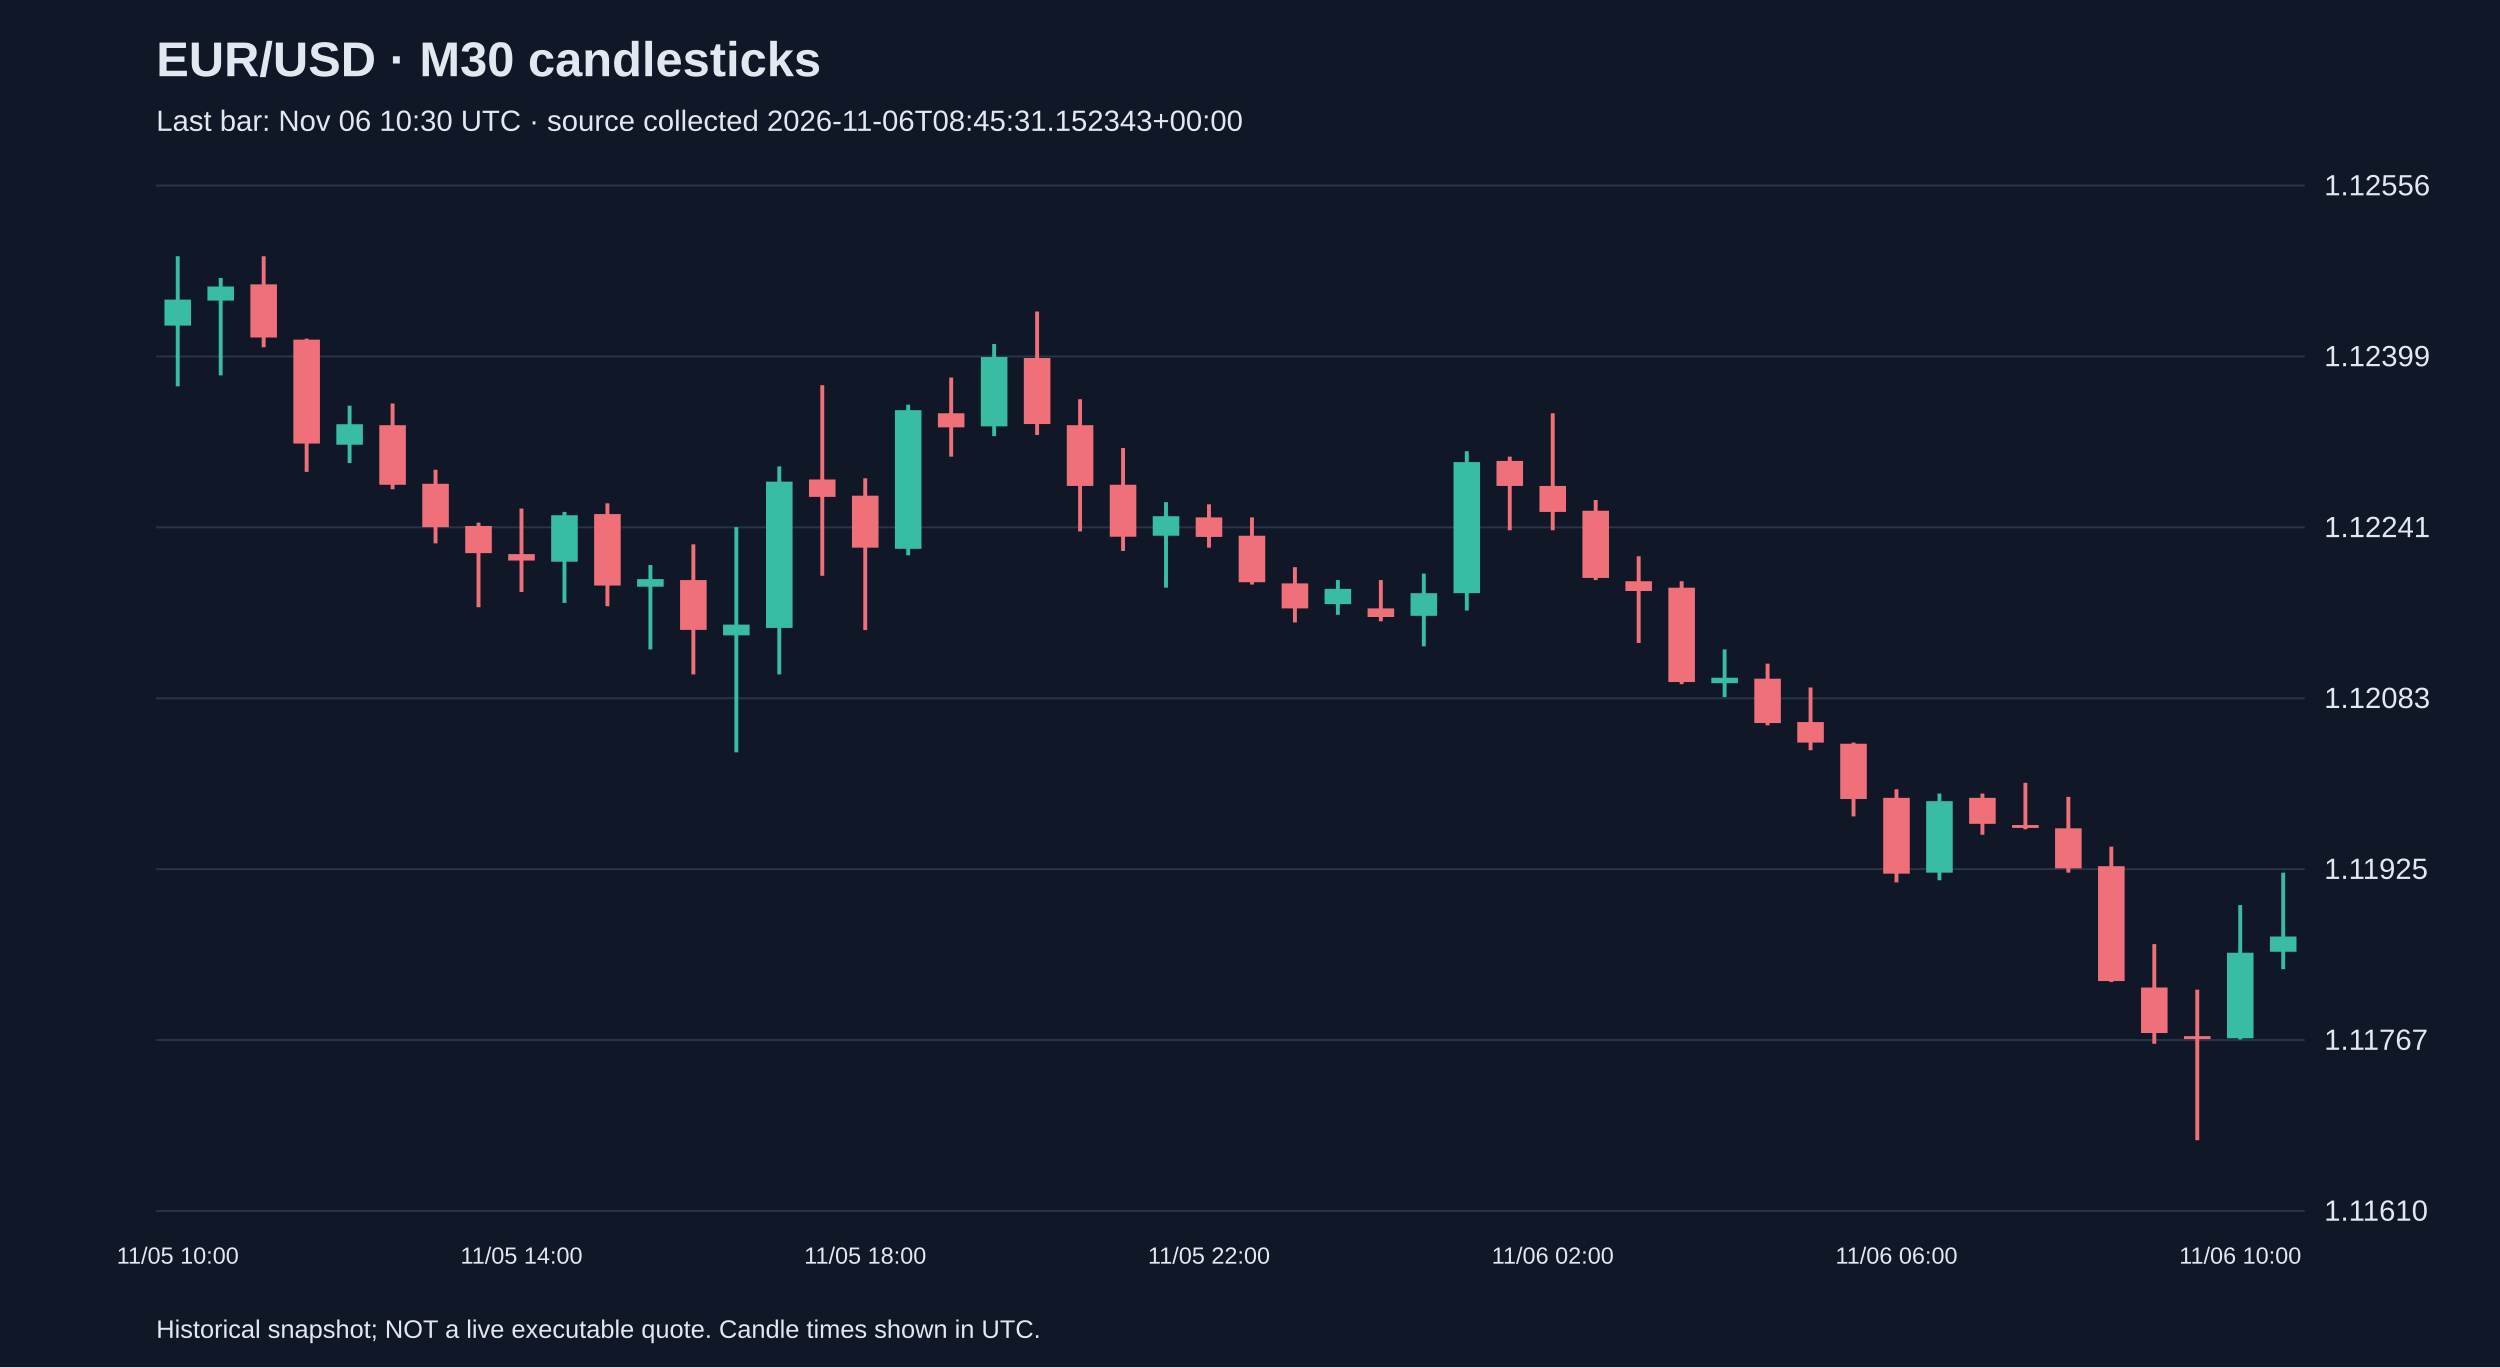
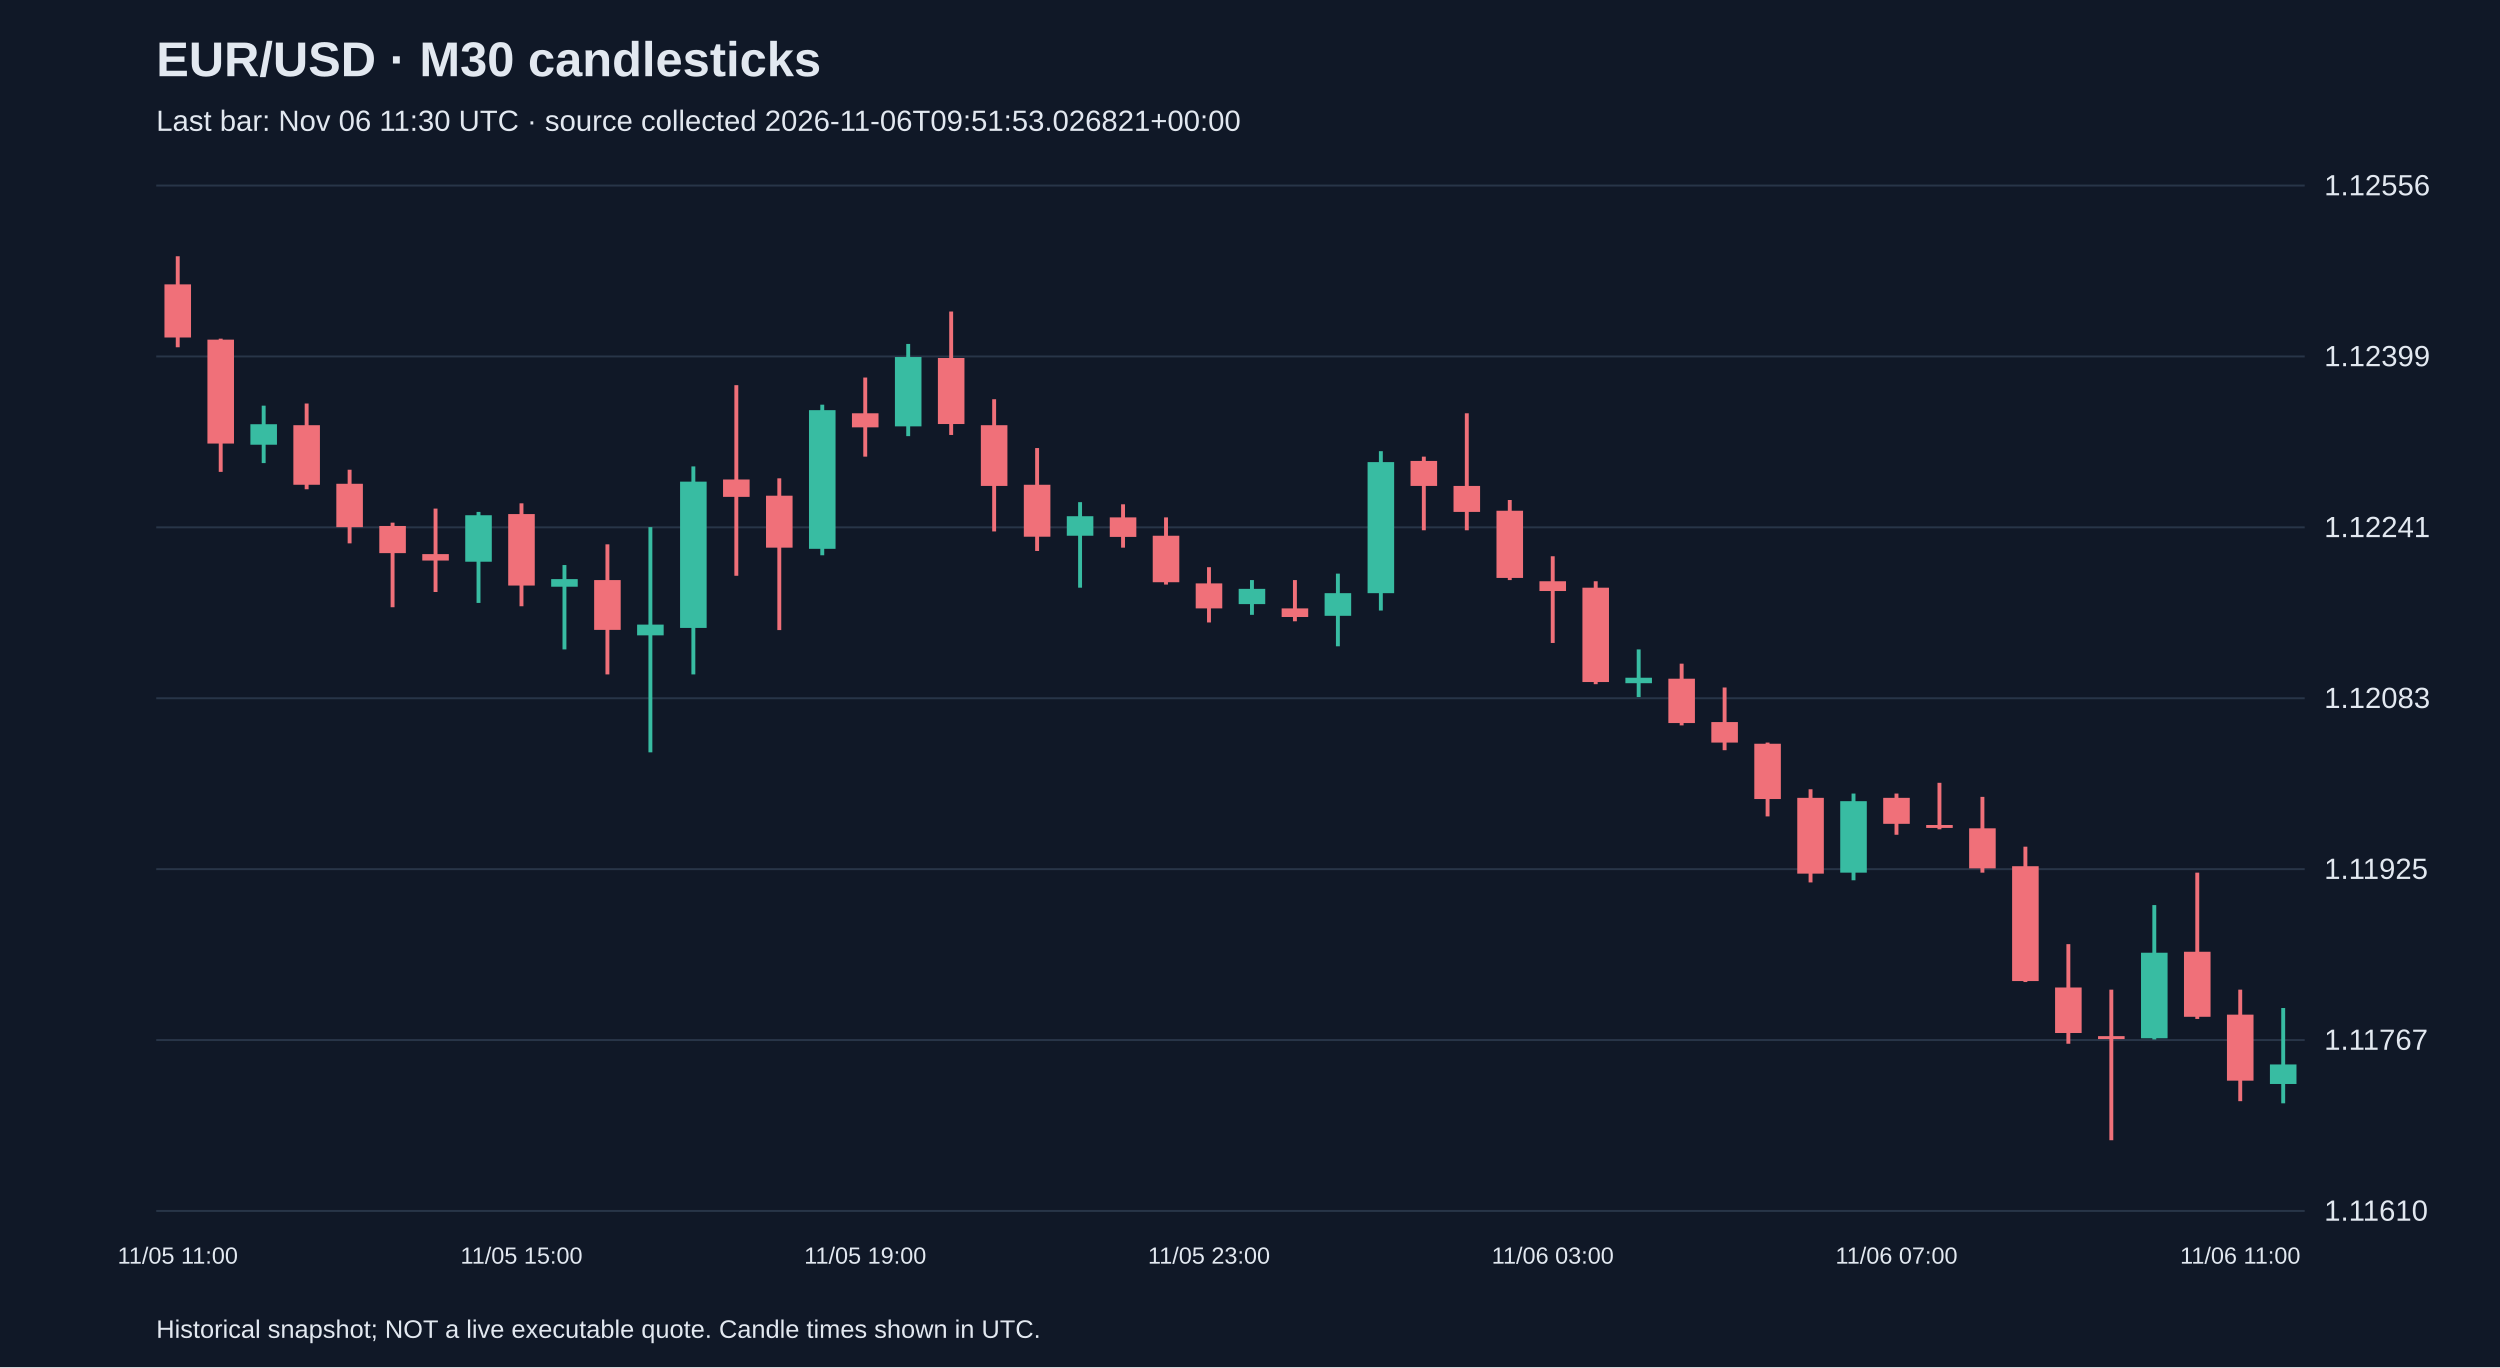
<svg xmlns="http://www.w3.org/2000/svg" viewBox="0 0 1280 700">
  <rect width="100%" height="100%" fill="#101827" />
  <style>text{font-family:Arial,sans-serif;fill:#e2e8f0}</style>
  <text x="80" y="39" font-size="25" font-weight="bold">EUR/USD · M30 candlesticks</text>
-   <text x="80" y="67" font-size="15" fill="#a6b1c5">Last bar: Nov 06 10:30 UTC · source collected 2026-11-06T08:45:31.152343+00:00</text>
+   <text x="80" y="67" font-size="15" fill="#a6b1c5">Last bar: Nov 06 11:30 UTC · source collected 2026-11-06T09:51:53.026821+00:00</text>
  <line x1="80" y1="620.0" x2="1180" y2="620.0" stroke="#283548" />
  <text x="1190" y="625.0" font-size="15">1.11610</text>
  <line x1="80" y1="532.5" x2="1180" y2="532.5" stroke="#283548" />
  <text x="1190" y="537.5" font-size="15">1.11767</text>
  <line x1="80" y1="445.0" x2="1180" y2="445.0" stroke="#283548" />
  <text x="1190" y="450.0" font-size="15">1.11925</text>
  <line x1="80" y1="357.5" x2="1180" y2="357.5" stroke="#283548" />
  <text x="1190" y="362.5" font-size="15">1.12083</text>
  <line x1="80" y1="270.0" x2="1180" y2="270.0" stroke="#283548" />
  <text x="1190" y="275.0" font-size="15">1.12241</text>
  <line x1="80" y1="182.5" x2="1180" y2="182.5" stroke="#283548" />
  <text x="1190" y="187.5" font-size="15">1.12399</text>
  <line x1="80" y1="95.0" x2="1180" y2="95.0" stroke="#283548" />
  <text x="1190" y="100.0" font-size="15">1.12556</text>
-   <line x1="91.0" y1="131.2" x2="91.0" y2="197.8" stroke="#38bca2" stroke-width="2" />
-   <rect x="84.2" y="153.4" width="13.6" height="13.3" fill="#38bca2" />
-   <text x="91.0" y="647" text-anchor="middle" font-size="12">11/05 10:00</text>
-   <line x1="113.0" y1="142.3" x2="113.0" y2="192.2" stroke="#38bca2" stroke-width="2" />
-   <rect x="106.2" y="146.7" width="13.6" height="7.2" fill="#38bca2" />
-   <line x1="135.0" y1="131.2" x2="135.0" y2="177.8" stroke="#f07079" stroke-width="2" />
-   <rect x="128.2" y="145.6" width="13.6" height="27.2" fill="#f07079" />
-   <line x1="157.0" y1="173.4" x2="157.0" y2="241.6" stroke="#f07079" stroke-width="2" />
-   <rect x="150.2" y="173.9" width="13.6" height="53.2" fill="#f07079" />
-   <line x1="179.0" y1="207.7" x2="179.0" y2="237.1" stroke="#38bca2" stroke-width="2" />
-   <rect x="172.2" y="217.2" width="13.6" height="10.5" fill="#38bca2" />
-   <line x1="201.0" y1="206.6" x2="201.0" y2="250.5" stroke="#f07079" stroke-width="2" />
-   <rect x="194.2" y="217.7" width="13.6" height="30.5" fill="#f07079" />
-   <line x1="223.0" y1="240.5" x2="223.0" y2="278.2" stroke="#f07079" stroke-width="2" />
-   <rect x="216.2" y="247.7" width="13.6" height="22.2" fill="#f07079" />
-   <line x1="245.0" y1="267.6" x2="245.0" y2="310.9" stroke="#f07079" stroke-width="2" />
-   <rect x="238.2" y="269.3" width="13.6" height="13.9" fill="#f07079" />
-   <line x1="267.0" y1="260.4" x2="267.0" y2="303.1" stroke="#f07079" stroke-width="2" />
-   <rect x="260.2" y="283.7" width="13.6" height="3.3" fill="#f07079" />
-   <text x="267.0" y="647" text-anchor="middle" font-size="12">11/05 14:00</text>
-   <line x1="289.0" y1="262.1" x2="289.0" y2="308.7" stroke="#38bca2" stroke-width="2" />
-   <rect x="282.2" y="263.8" width="13.6" height="23.8" fill="#38bca2" />
-   <line x1="311.0" y1="257.7" x2="311.0" y2="310.4" stroke="#f07079" stroke-width="2" />
-   <rect x="304.2" y="263.2" width="13.6" height="36.6" fill="#f07079" />
-   <line x1="333.0" y1="289.3" x2="333.0" y2="332.5" stroke="#38bca2" stroke-width="2" />
-   <rect x="326.2" y="296.5" width="13.6" height="3.9" fill="#38bca2" />
-   <line x1="355.0" y1="278.7" x2="355.0" y2="345.3" stroke="#f07079" stroke-width="2" />
-   <rect x="348.2" y="297.0" width="13.6" height="25.5" fill="#f07079" />
-   <line x1="377.0" y1="269.9" x2="377.0" y2="385.2" stroke="#38bca2" stroke-width="2" />
-   <rect x="370.2" y="319.8" width="13.6" height="5.5" fill="#38bca2" />
-   <line x1="399.0" y1="238.8" x2="399.0" y2="345.3" stroke="#38bca2" stroke-width="2" />
-   <rect x="392.2" y="246.6" width="13.6" height="74.9" fill="#38bca2" />
-   <line x1="421.0" y1="197.2" x2="421.0" y2="294.8" stroke="#f07079" stroke-width="2" />
-   <rect x="414.2" y="245.5" width="13.6" height="8.9" fill="#f07079" />
-   <line x1="443.0" y1="244.9" x2="443.0" y2="322.6" stroke="#f07079" stroke-width="2" />
-   <rect x="436.2" y="253.8" width="13.6" height="26.6" fill="#f07079" />
-   <text x="443.0" y="647" text-anchor="middle" font-size="12">11/05 18:00</text>
-   <line x1="465.0" y1="207.2" x2="465.0" y2="284.3" stroke="#38bca2" stroke-width="2" />
-   <rect x="458.2" y="210.0" width="13.6" height="71.0" fill="#38bca2" />
-   <line x1="487.0" y1="193.3" x2="487.0" y2="233.8" stroke="#f07079" stroke-width="2" />
-   <rect x="480.2" y="211.6" width="13.6" height="7.2" fill="#f07079" />
-   <line x1="509.0" y1="176.1" x2="509.0" y2="223.3" stroke="#38bca2" stroke-width="2" />
-   <rect x="502.2" y="182.8" width="13.6" height="35.5" fill="#38bca2" />
-   <line x1="531.0" y1="159.5" x2="531.0" y2="222.7" stroke="#f07079" stroke-width="2" />
-   <rect x="524.2" y="183.3" width="13.6" height="33.8" fill="#f07079" />
-   <line x1="553.0" y1="204.4" x2="553.0" y2="272.1" stroke="#f07079" stroke-width="2" />
-   <rect x="546.2" y="217.7" width="13.6" height="31.1" fill="#f07079" />
-   <line x1="575.0" y1="229.4" x2="575.0" y2="282.1" stroke="#f07079" stroke-width="2" />
-   <rect x="568.2" y="248.2" width="13.6" height="26.6" fill="#f07079" />
-   <line x1="597.0" y1="257.1" x2="597.0" y2="300.9" stroke="#38bca2" stroke-width="2" />
-   <rect x="590.2" y="264.3" width="13.6" height="10.0" fill="#38bca2" />
-   <line x1="619.0" y1="258.2" x2="619.0" y2="280.4" stroke="#f07079" stroke-width="2" />
-   <rect x="612.2" y="264.9" width="13.6" height="10.0" fill="#f07079" />
-   <text x="619.0" y="647" text-anchor="middle" font-size="12">11/05 22:00</text>
-   <line x1="641.0" y1="264.9" x2="641.0" y2="299.3" stroke="#f07079" stroke-width="2" />
-   <rect x="634.2" y="274.3" width="13.6" height="23.8" fill="#f07079" />
-   <line x1="663.0" y1="290.4" x2="663.0" y2="318.7" stroke="#f07079" stroke-width="2" />
-   <rect x="656.2" y="298.7" width="13.6" height="12.8" fill="#f07079" />
-   <line x1="685.0" y1="297.0" x2="685.0" y2="314.8" stroke="#38bca2" stroke-width="2" />
-   <rect x="678.2" y="301.5" width="13.6" height="7.8" fill="#38bca2" />
-   <line x1="707.0" y1="297.0" x2="707.0" y2="318.1" stroke="#f07079" stroke-width="2" />
-   <rect x="700.2" y="311.5" width="13.6" height="4.4" fill="#f07079" />
-   <line x1="729.0" y1="293.7" x2="729.0" y2="330.9" stroke="#38bca2" stroke-width="2" />
-   <rect x="722.2" y="303.7" width="13.6" height="11.6" fill="#38bca2" />
-   <line x1="751.0" y1="231.0" x2="751.0" y2="312.6" stroke="#38bca2" stroke-width="2" />
-   <rect x="744.2" y="236.6" width="13.6" height="67.1" fill="#38bca2" />
-   <line x1="773.0" y1="233.8" x2="773.0" y2="271.5" stroke="#f07079" stroke-width="2" />
-   <rect x="766.2" y="236.0" width="13.6" height="12.8" fill="#f07079" />
-   <line x1="795.0" y1="211.6" x2="795.0" y2="271.5" stroke="#f07079" stroke-width="2" />
-   <rect x="788.2" y="248.8" width="13.6" height="13.3" fill="#f07079" />
-   <text x="795.0" y="647" text-anchor="middle" font-size="12">11/06 02:00</text>
-   <line x1="817.0" y1="256.0" x2="817.0" y2="297.0" stroke="#f07079" stroke-width="2" />
-   <rect x="810.2" y="261.5" width="13.6" height="34.4" fill="#f07079" />
-   <line x1="839.0" y1="284.8" x2="839.0" y2="329.2" stroke="#f07079" stroke-width="2" />
-   <rect x="832.2" y="297.6" width="13.6" height="5.0" fill="#f07079" />
-   <line x1="861.0" y1="297.6" x2="861.0" y2="350.3" stroke="#f07079" stroke-width="2" />
-   <rect x="854.2" y="300.9" width="13.6" height="48.3" fill="#f07079" />
-   <line x1="883.0" y1="332.5" x2="883.0" y2="356.9" stroke="#38bca2" stroke-width="2" />
-   <rect x="876.2" y="347.0" width="13.6" height="2.8" fill="#38bca2" />
-   <line x1="905.0" y1="339.8" x2="905.0" y2="371.4" stroke="#f07079" stroke-width="2" />
-   <rect x="898.2" y="347.5" width="13.6" height="22.7" fill="#f07079" />
-   <line x1="927.0" y1="352.0" x2="927.0" y2="384.1" stroke="#f07079" stroke-width="2" />
-   <rect x="920.2" y="369.7" width="13.6" height="10.5" fill="#f07079" />
-   <line x1="949.0" y1="380.2" x2="949.0" y2="418.0" stroke="#f07079" stroke-width="2" />
-   <rect x="942.2" y="380.8" width="13.6" height="28.3" fill="#f07079" />
-   <line x1="971.0" y1="404.1" x2="971.0" y2="451.8" stroke="#f07079" stroke-width="2" />
-   <rect x="964.2" y="408.5" width="13.6" height="38.8" fill="#f07079" />
-   <text x="971.0" y="647" text-anchor="middle" font-size="12">11/06 06:00</text>
-   <line x1="993.0" y1="406.3" x2="993.0" y2="450.7" stroke="#38bca2" stroke-width="2" />
-   <rect x="986.2" y="410.2" width="13.6" height="36.6" fill="#38bca2" />
-   <line x1="1015.0" y1="406.3" x2="1015.0" y2="427.4" stroke="#f07079" stroke-width="2" />
-   <rect x="1008.2" y="408.5" width="13.6" height="13.3" fill="#f07079" />
-   <line x1="1037.0" y1="400.8" x2="1037.0" y2="424.6" stroke="#f07079" stroke-width="2" />
-   <rect x="1030.2" y="422.4" width="13.6" height="1.5" fill="#f07079" />
-   <line x1="1059.0" y1="408.0" x2="1059.0" y2="446.8" stroke="#f07079" stroke-width="2" />
-   <rect x="1052.2" y="424.1" width="13.6" height="20.5" fill="#f07079" />
-   <line x1="1081.0" y1="433.5" x2="1081.0" y2="502.8" stroke="#f07079" stroke-width="2" />
-   <rect x="1074.2" y="443.5" width="13.6" height="58.8" fill="#f07079" />
-   <line x1="1103.0" y1="483.4" x2="1103.0" y2="534.4" stroke="#f07079" stroke-width="2" />
-   <rect x="1096.2" y="505.6" width="13.6" height="23.3" fill="#f07079" />
-   <line x1="1125.0" y1="506.7" x2="1125.0" y2="583.8" stroke="#f07079" stroke-width="2" />
-   <rect x="1118.2" y="530.5" width="13.6" height="1.5" fill="#f07079" />
-   <line x1="1147.0" y1="463.4" x2="1147.0" y2="532.2" stroke="#38bca2" stroke-width="2" />
-   <rect x="1140.2" y="487.8" width="13.6" height="43.8" fill="#38bca2" />
-   <text x="1147.0" y="647" text-anchor="middle" font-size="12">11/06 10:00</text>
-   <line x1="1169.0" y1="446.8" x2="1169.0" y2="496.2" stroke="#38bca2" stroke-width="2" />
-   <rect x="1162.2" y="479.5" width="13.6" height="7.8" fill="#38bca2" />
+   <line x1="91.0" y1="131.2" x2="91.0" y2="177.8" stroke="#f07079" stroke-width="2" />
+   <rect x="84.2" y="145.6" width="13.6" height="27.2" fill="#f07079" />
+   <text x="91.0" y="647" text-anchor="middle" font-size="12">11/05 11:00</text>
+   <line x1="113.0" y1="173.4" x2="113.0" y2="241.6" stroke="#f07079" stroke-width="2" />
+   <rect x="106.2" y="173.9" width="13.6" height="53.2" fill="#f07079" />
+   <line x1="135.0" y1="207.7" x2="135.0" y2="237.1" stroke="#38bca2" stroke-width="2" />
+   <rect x="128.2" y="217.2" width="13.6" height="10.5" fill="#38bca2" />
+   <line x1="157.0" y1="206.6" x2="157.0" y2="250.5" stroke="#f07079" stroke-width="2" />
+   <rect x="150.2" y="217.7" width="13.6" height="30.5" fill="#f07079" />
+   <line x1="179.0" y1="240.5" x2="179.0" y2="278.2" stroke="#f07079" stroke-width="2" />
+   <rect x="172.2" y="247.7" width="13.6" height="22.2" fill="#f07079" />
+   <line x1="201.0" y1="267.6" x2="201.0" y2="310.9" stroke="#f07079" stroke-width="2" />
+   <rect x="194.2" y="269.3" width="13.6" height="13.9" fill="#f07079" />
+   <line x1="223.0" y1="260.4" x2="223.0" y2="303.1" stroke="#f07079" stroke-width="2" />
+   <rect x="216.2" y="283.7" width="13.6" height="3.3" fill="#f07079" />
+   <line x1="245.0" y1="262.1" x2="245.0" y2="308.7" stroke="#38bca2" stroke-width="2" />
+   <rect x="238.2" y="263.8" width="13.6" height="23.8" fill="#38bca2" />
+   <line x1="267.0" y1="257.7" x2="267.0" y2="310.4" stroke="#f07079" stroke-width="2" />
+   <rect x="260.2" y="263.2" width="13.6" height="36.6" fill="#f07079" />
+   <text x="267.0" y="647" text-anchor="middle" font-size="12">11/05 15:00</text>
+   <line x1="289.0" y1="289.3" x2="289.0" y2="332.5" stroke="#38bca2" stroke-width="2" />
+   <rect x="282.2" y="296.5" width="13.6" height="3.9" fill="#38bca2" />
+   <line x1="311.0" y1="278.7" x2="311.0" y2="345.3" stroke="#f07079" stroke-width="2" />
+   <rect x="304.2" y="297.0" width="13.6" height="25.5" fill="#f07079" />
+   <line x1="333.0" y1="269.9" x2="333.0" y2="385.2" stroke="#38bca2" stroke-width="2" />
+   <rect x="326.2" y="319.8" width="13.6" height="5.5" fill="#38bca2" />
+   <line x1="355.0" y1="238.8" x2="355.0" y2="345.3" stroke="#38bca2" stroke-width="2" />
+   <rect x="348.2" y="246.6" width="13.6" height="74.9" fill="#38bca2" />
+   <line x1="377.0" y1="197.2" x2="377.0" y2="294.8" stroke="#f07079" stroke-width="2" />
+   <rect x="370.2" y="245.5" width="13.6" height="8.9" fill="#f07079" />
+   <line x1="399.0" y1="244.9" x2="399.0" y2="322.6" stroke="#f07079" stroke-width="2" />
+   <rect x="392.2" y="253.8" width="13.6" height="26.6" fill="#f07079" />
+   <line x1="421.0" y1="207.2" x2="421.0" y2="284.3" stroke="#38bca2" stroke-width="2" />
+   <rect x="414.2" y="210.0" width="13.6" height="71.0" fill="#38bca2" />
+   <line x1="443.0" y1="193.3" x2="443.0" y2="233.8" stroke="#f07079" stroke-width="2" />
+   <rect x="436.2" y="211.6" width="13.6" height="7.2" fill="#f07079" />
+   <text x="443.0" y="647" text-anchor="middle" font-size="12">11/05 19:00</text>
+   <line x1="465.0" y1="176.1" x2="465.0" y2="223.3" stroke="#38bca2" stroke-width="2" />
+   <rect x="458.2" y="182.8" width="13.6" height="35.5" fill="#38bca2" />
+   <line x1="487.0" y1="159.5" x2="487.0" y2="222.7" stroke="#f07079" stroke-width="2" />
+   <rect x="480.2" y="183.3" width="13.6" height="33.8" fill="#f07079" />
+   <line x1="509.0" y1="204.4" x2="509.0" y2="272.1" stroke="#f07079" stroke-width="2" />
+   <rect x="502.2" y="217.7" width="13.6" height="31.1" fill="#f07079" />
+   <line x1="531.0" y1="229.4" x2="531.0" y2="282.1" stroke="#f07079" stroke-width="2" />
+   <rect x="524.2" y="248.2" width="13.6" height="26.6" fill="#f07079" />
+   <line x1="553.0" y1="257.1" x2="553.0" y2="300.9" stroke="#38bca2" stroke-width="2" />
+   <rect x="546.2" y="264.3" width="13.6" height="10.0" fill="#38bca2" />
+   <line x1="575.0" y1="258.2" x2="575.0" y2="280.4" stroke="#f07079" stroke-width="2" />
+   <rect x="568.2" y="264.9" width="13.6" height="10.0" fill="#f07079" />
+   <line x1="597.0" y1="264.9" x2="597.0" y2="299.3" stroke="#f07079" stroke-width="2" />
+   <rect x="590.2" y="274.3" width="13.6" height="23.8" fill="#f07079" />
+   <line x1="619.0" y1="290.4" x2="619.0" y2="318.7" stroke="#f07079" stroke-width="2" />
+   <rect x="612.2" y="298.7" width="13.6" height="12.8" fill="#f07079" />
+   <text x="619.0" y="647" text-anchor="middle" font-size="12">11/05 23:00</text>
+   <line x1="641.0" y1="297.0" x2="641.0" y2="314.8" stroke="#38bca2" stroke-width="2" />
+   <rect x="634.2" y="301.5" width="13.6" height="7.8" fill="#38bca2" />
+   <line x1="663.0" y1="297.0" x2="663.0" y2="318.1" stroke="#f07079" stroke-width="2" />
+   <rect x="656.2" y="311.5" width="13.6" height="4.4" fill="#f07079" />
+   <line x1="685.0" y1="293.7" x2="685.0" y2="330.9" stroke="#38bca2" stroke-width="2" />
+   <rect x="678.2" y="303.7" width="13.6" height="11.6" fill="#38bca2" />
+   <line x1="707.0" y1="231.0" x2="707.0" y2="312.6" stroke="#38bca2" stroke-width="2" />
+   <rect x="700.2" y="236.6" width="13.6" height="67.1" fill="#38bca2" />
+   <line x1="729.0" y1="233.8" x2="729.0" y2="271.5" stroke="#f07079" stroke-width="2" />
+   <rect x="722.2" y="236.0" width="13.6" height="12.8" fill="#f07079" />
+   <line x1="751.0" y1="211.6" x2="751.0" y2="271.5" stroke="#f07079" stroke-width="2" />
+   <rect x="744.2" y="248.8" width="13.6" height="13.3" fill="#f07079" />
+   <line x1="773.0" y1="256.0" x2="773.0" y2="297.0" stroke="#f07079" stroke-width="2" />
+   <rect x="766.2" y="261.5" width="13.6" height="34.4" fill="#f07079" />
+   <line x1="795.0" y1="284.8" x2="795.0" y2="329.2" stroke="#f07079" stroke-width="2" />
+   <rect x="788.2" y="297.6" width="13.6" height="5.0" fill="#f07079" />
+   <text x="795.0" y="647" text-anchor="middle" font-size="12">11/06 03:00</text>
+   <line x1="817.0" y1="297.6" x2="817.0" y2="350.3" stroke="#f07079" stroke-width="2" />
+   <rect x="810.2" y="300.9" width="13.6" height="48.3" fill="#f07079" />
+   <line x1="839.0" y1="332.5" x2="839.0" y2="356.9" stroke="#38bca2" stroke-width="2" />
+   <rect x="832.2" y="347.0" width="13.6" height="2.8" fill="#38bca2" />
+   <line x1="861.0" y1="339.8" x2="861.0" y2="371.4" stroke="#f07079" stroke-width="2" />
+   <rect x="854.2" y="347.5" width="13.6" height="22.7" fill="#f07079" />
+   <line x1="883.0" y1="352.0" x2="883.0" y2="384.1" stroke="#f07079" stroke-width="2" />
+   <rect x="876.2" y="369.7" width="13.6" height="10.5" fill="#f07079" />
+   <line x1="905.0" y1="380.2" x2="905.0" y2="418.0" stroke="#f07079" stroke-width="2" />
+   <rect x="898.2" y="380.8" width="13.6" height="28.3" fill="#f07079" />
+   <line x1="927.0" y1="404.1" x2="927.0" y2="451.8" stroke="#f07079" stroke-width="2" />
+   <rect x="920.2" y="408.5" width="13.6" height="38.8" fill="#f07079" />
+   <line x1="949.0" y1="406.3" x2="949.0" y2="450.7" stroke="#38bca2" stroke-width="2" />
+   <rect x="942.2" y="410.2" width="13.6" height="36.6" fill="#38bca2" />
+   <line x1="971.0" y1="406.3" x2="971.0" y2="427.4" stroke="#f07079" stroke-width="2" />
+   <rect x="964.2" y="408.5" width="13.6" height="13.3" fill="#f07079" />
+   <text x="971.0" y="647" text-anchor="middle" font-size="12">11/06 07:00</text>
+   <line x1="993.0" y1="400.8" x2="993.0" y2="424.6" stroke="#f07079" stroke-width="2" />
+   <rect x="986.2" y="422.4" width="13.6" height="1.5" fill="#f07079" />
+   <line x1="1015.0" y1="408.0" x2="1015.0" y2="446.8" stroke="#f07079" stroke-width="2" />
+   <rect x="1008.2" y="424.1" width="13.6" height="20.5" fill="#f07079" />
+   <line x1="1037.0" y1="433.5" x2="1037.0" y2="502.8" stroke="#f07079" stroke-width="2" />
+   <rect x="1030.2" y="443.5" width="13.6" height="58.8" fill="#f07079" />
+   <line x1="1059.0" y1="483.4" x2="1059.0" y2="534.4" stroke="#f07079" stroke-width="2" />
+   <rect x="1052.2" y="505.6" width="13.6" height="23.3" fill="#f07079" />
+   <line x1="1081.0" y1="506.7" x2="1081.0" y2="583.8" stroke="#f07079" stroke-width="2" />
+   <rect x="1074.2" y="530.5" width="13.6" height="1.5" fill="#f07079" />
+   <line x1="1103.0" y1="463.4" x2="1103.0" y2="532.2" stroke="#38bca2" stroke-width="2" />
+   <rect x="1096.2" y="487.8" width="13.6" height="43.8" fill="#38bca2" />
+   <line x1="1125.0" y1="446.8" x2="1125.0" y2="521.7" stroke="#f07079" stroke-width="2" />
+   <rect x="1118.2" y="487.3" width="13.6" height="33.3" fill="#f07079" />
+   <line x1="1147.0" y1="506.7" x2="1147.0" y2="563.8" stroke="#f07079" stroke-width="2" />
+   <rect x="1140.2" y="519.5" width="13.6" height="33.8" fill="#f07079" />
+   <text x="1147.0" y="647" text-anchor="middle" font-size="12">11/06 11:00</text>
+   <line x1="1169.0" y1="516.1" x2="1169.0" y2="564.9" stroke="#38bca2" stroke-width="2" />
+   <rect x="1162.2" y="545.0" width="13.6" height="10.0" fill="#38bca2" />
  <text x="80" y="685" font-size="13">Historical snapshot; NOT a live executable quote. Candle times shown in UTC.</text>
</svg>
